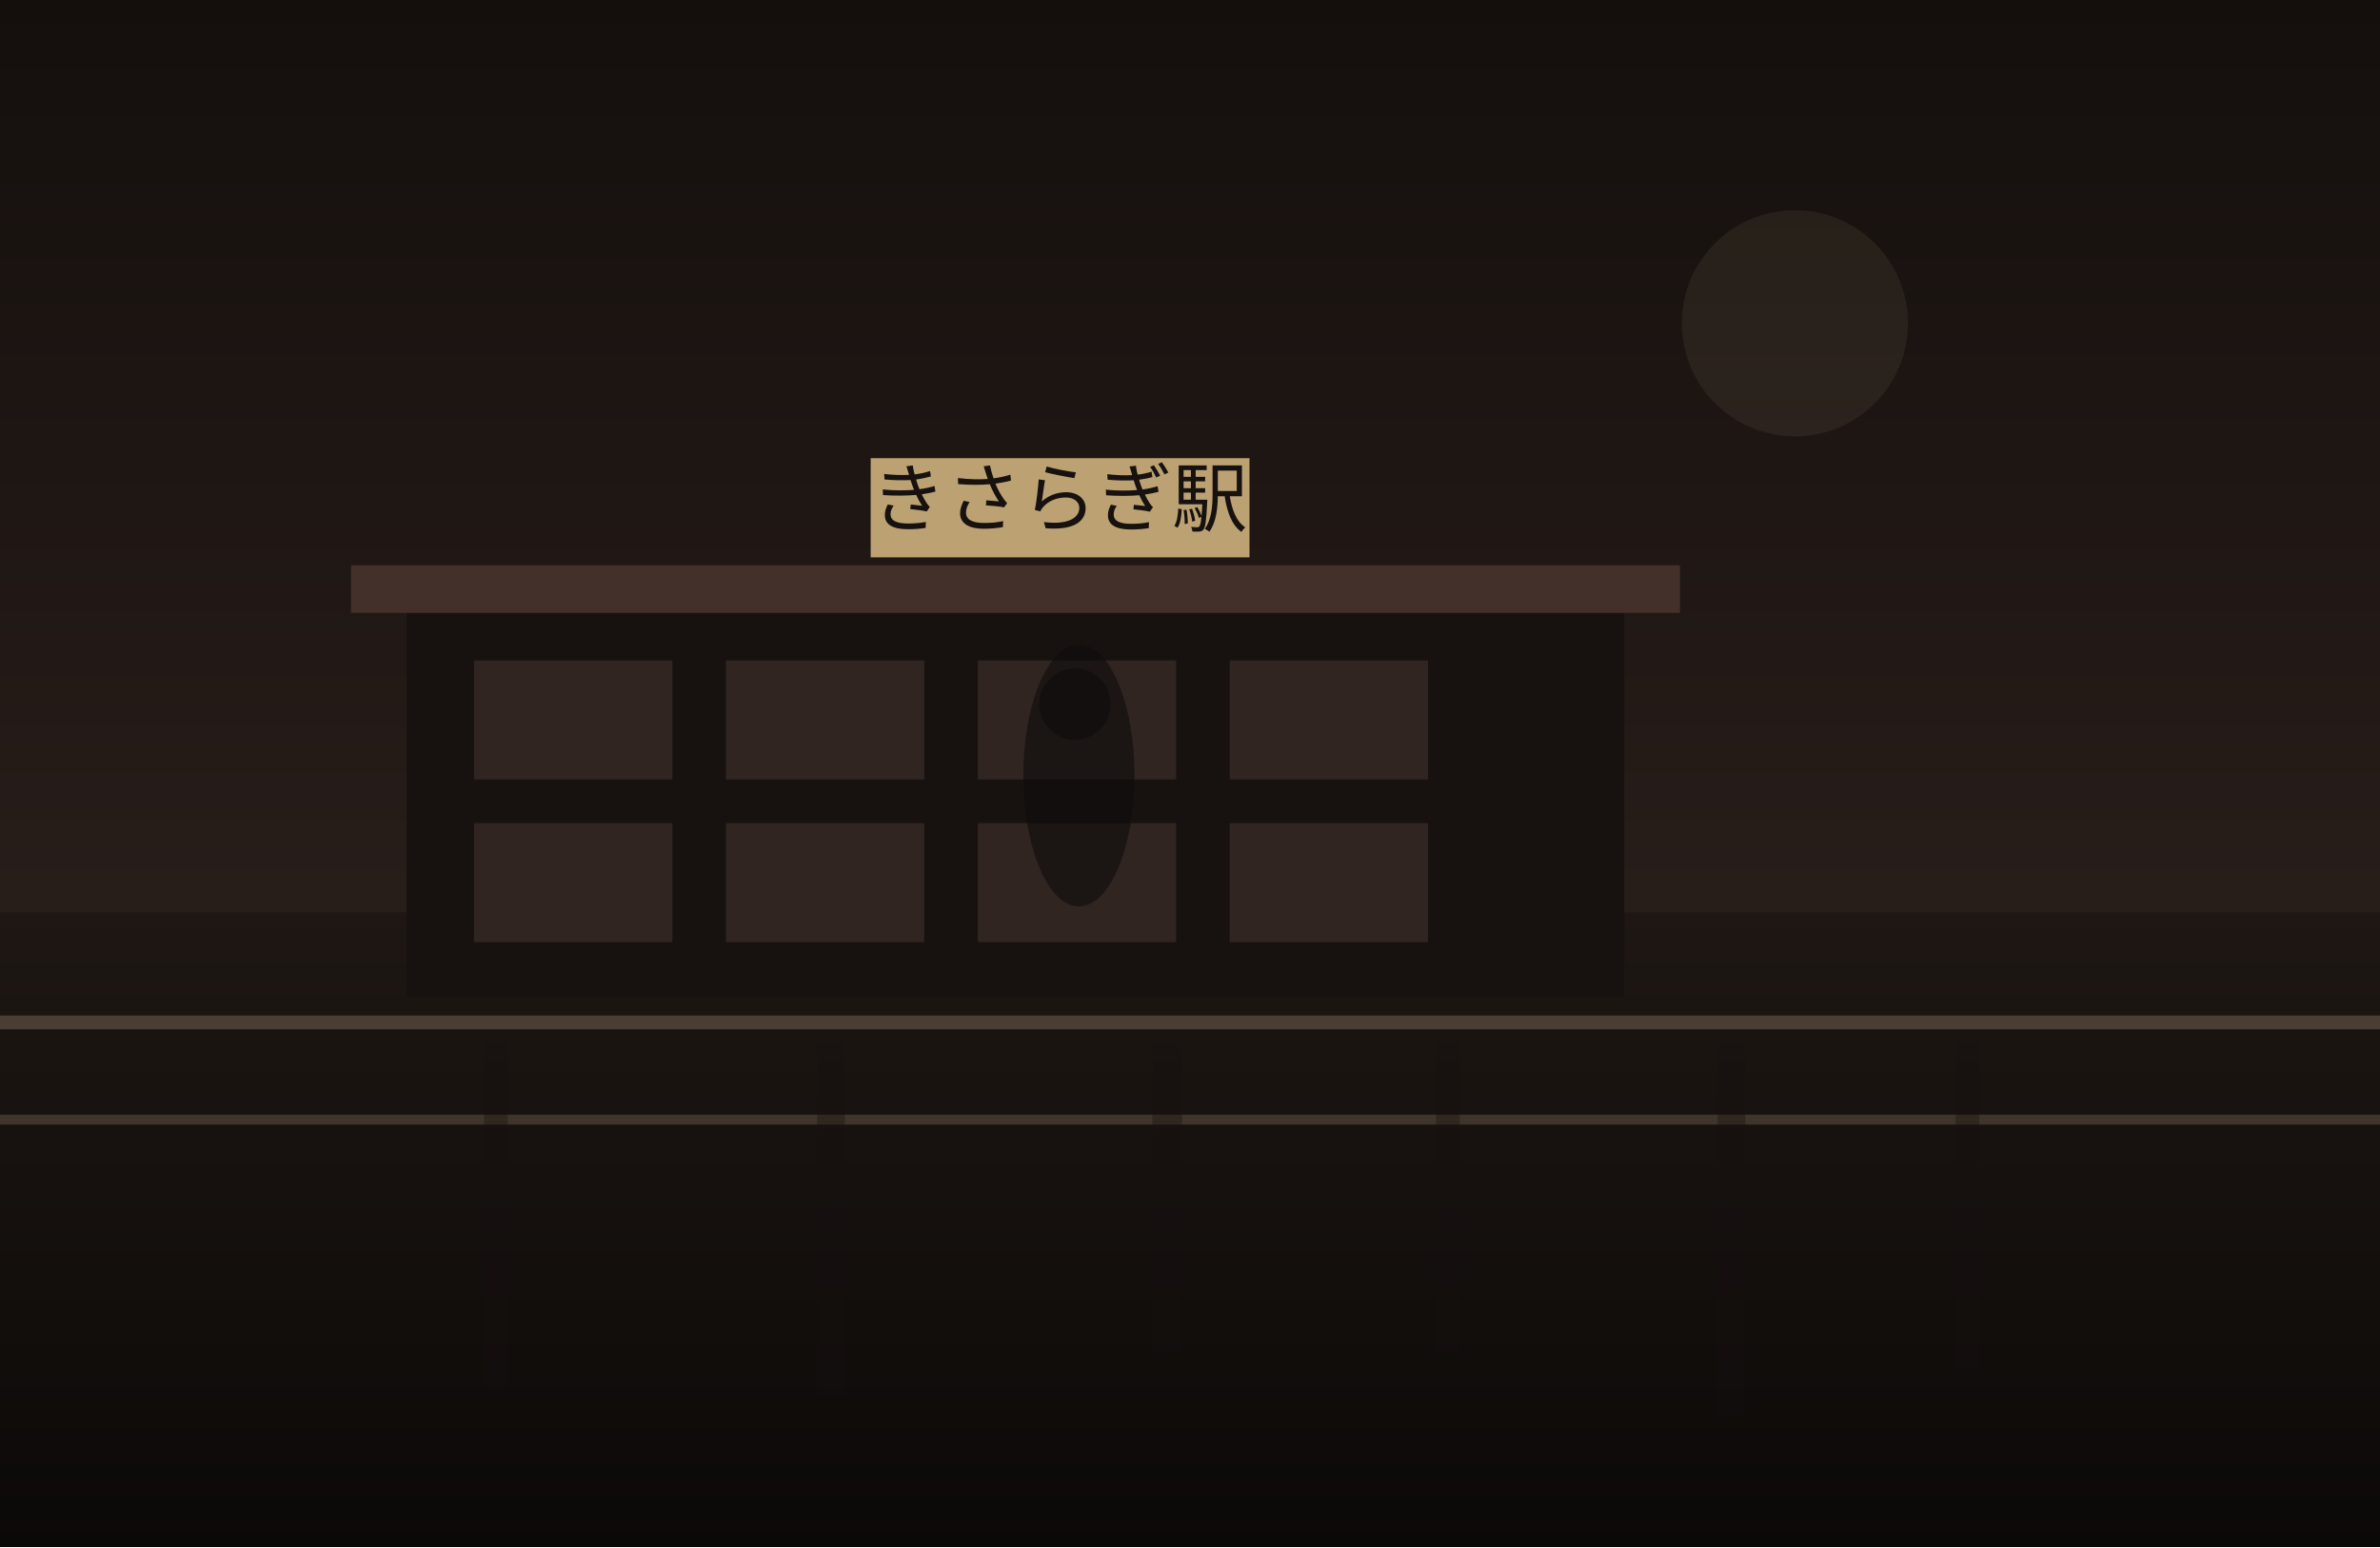
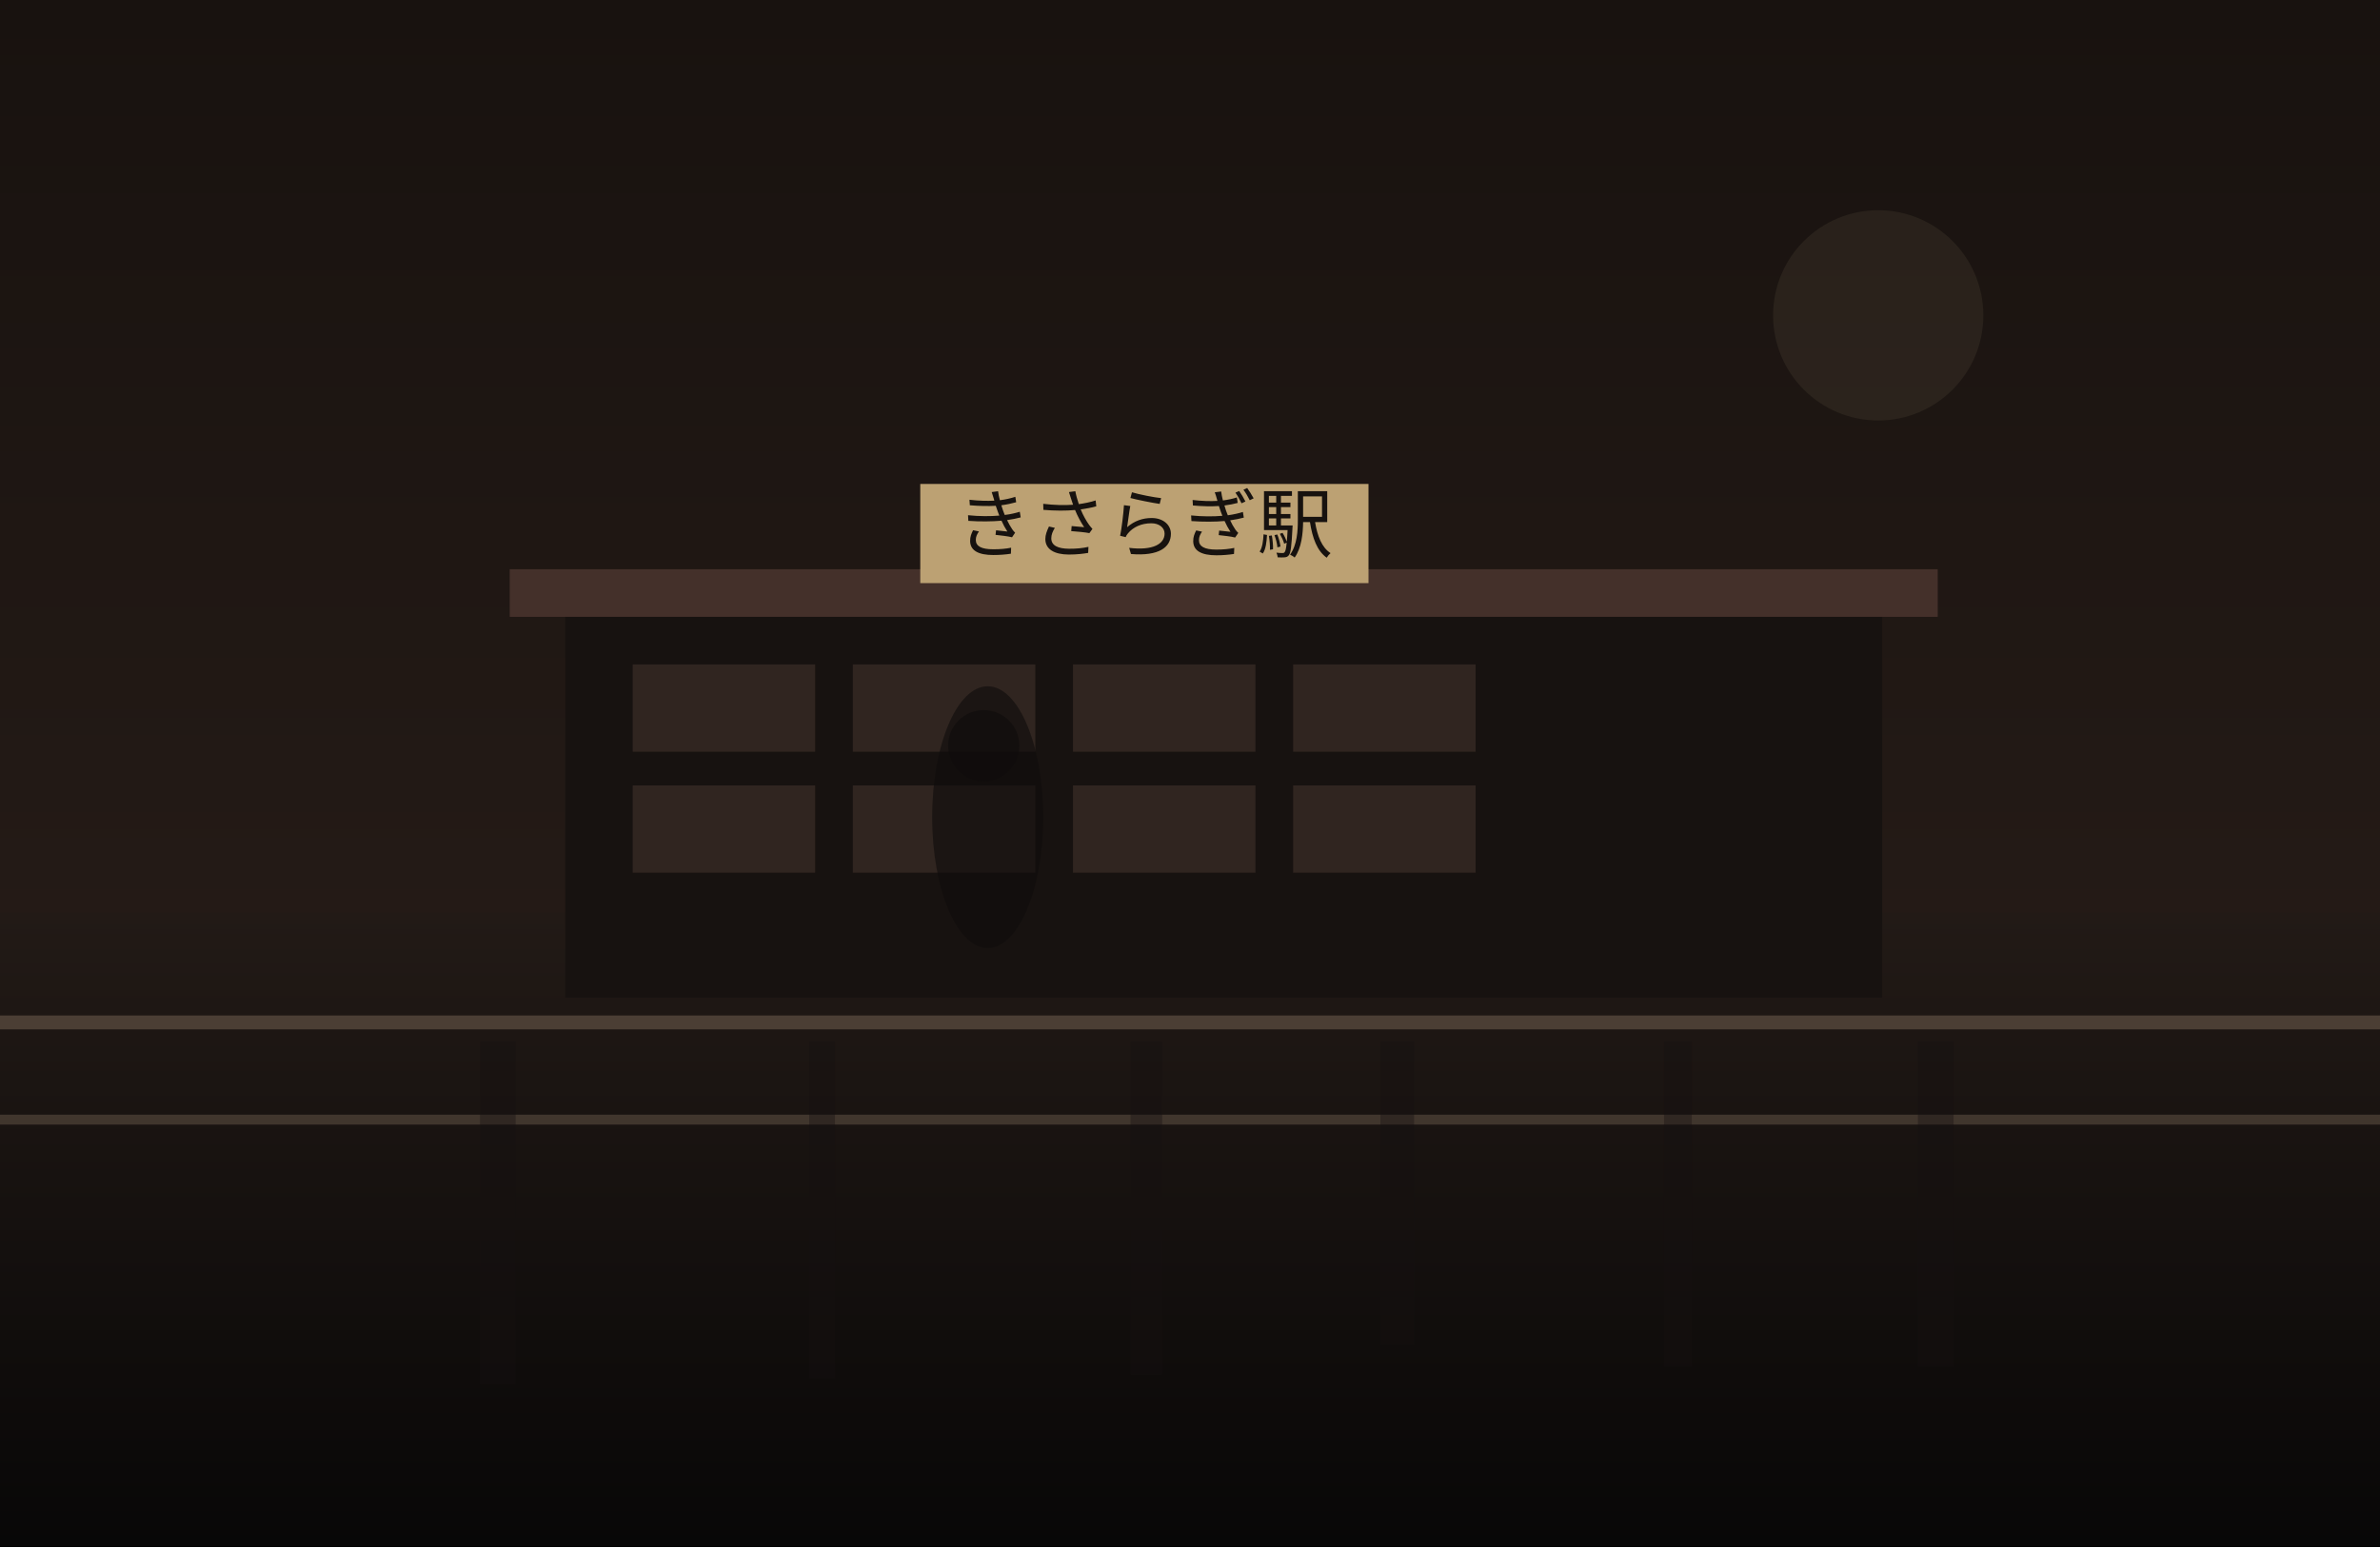
<svg xmlns="http://www.w3.org/2000/svg" width="1200" height="780" viewBox="0 0 1200 780" fill="none">
  <defs>
    <linearGradient id="sky" x1="600" y1="0" x2="600" y2="780" gradientUnits="userSpaceOnUse">
-       <stop stop-color="#140F0D" />
-       <stop offset="1" stop-color="#352722" />
+       <stop stop-color="#18120F" />
+       <stop offset="1" stop-color="#2C201B" />
    </linearGradient>
    <linearGradient id="ground" x1="600" y1="460" x2="600" y2="780" gradientUnits="userSpaceOnUse">
-       <stop stop-color="#1E1713" />
-       <stop offset="1" stop-color="#0B0908" />
+       <stop stop-color="#221A16" />
+       <stop offset="1" stop-color="#080707" />
    </linearGradient>
  </defs>
  <rect width="1200" height="780" fill="url(#sky)" />
-   <circle cx="905" cy="163" r="57" fill="#D2BC91" fill-opacity="0.08" />
+   <circle cx="947" cy="159" r="53" fill="#D2BC91" fill-opacity="0.08" />
  <rect y="460" width="1200" height="320" fill="url(#ground)" />
-   <rect x="205" y="305" width="614" height="198" fill="#171210" />
-   <rect x="177" y="285" width="670" height="24" fill="#44302A" />
-   <rect x="239" y="333" width="100" height="60" fill="#332721" opacity="0.9" />
-   <rect x="366" y="333" width="100" height="60" fill="#332721" opacity="0.9" />
-   <rect x="493" y="333" width="100" height="60" fill="#332721" opacity="0.9" />
-   <rect x="620" y="333" width="100" height="60" fill="#332721" opacity="0.9" />
-   <rect x="239" y="415" width="100" height="60" fill="#332721" opacity="0.9" />
-   <rect x="366" y="415" width="100" height="60" fill="#332721" opacity="0.9" />
-   <rect x="493" y="415" width="100" height="60" fill="#332721" opacity="0.9" />
-   <rect x="620" y="415" width="100" height="60" fill="#332721" opacity="0.9" />
-   <rect x="439" y="231" width="191" height="50" fill="#BCA173" />
-   <text x="534" y="265" text-anchor="middle" font-size="38" font-family="serif" fill="#17120F">きさらぎ駅</text>
+   <rect x="285" y="307" width="664" height="196" fill="#171210" />
+   <rect x="257" y="287" width="720" height="24" fill="#44302A" />
+   <rect x="319" y="335" width="92" height="44" fill="#332721" opacity="0.9" />
+   <rect x="430" y="335" width="92" height="44" fill="#332721" opacity="0.9" />
+   <rect x="541" y="335" width="92" height="44" fill="#332721" opacity="0.9" />
+   <rect x="652" y="335" width="92" height="44" fill="#332721" opacity="0.9" />
+   <rect x="319" y="396" width="92" height="44" fill="#332721" opacity="0.9" />
+   <rect x="430" y="396" width="92" height="44" fill="#332721" opacity="0.9" />
+   <rect x="541" y="396" width="92" height="44" fill="#332721" opacity="0.9" />
+   <rect x="652" y="396" width="92" height="44" fill="#332721" opacity="0.9" />
+   <rect x="464" y="244" width="226" height="50" fill="#BCA173" />
+   <text x="577" y="278" text-anchor="middle" font-size="38" font-family="serif" fill="#17120F">きさらぎ駅</text>
  <rect x="0" y="512" width="1200" height="7" fill="#6F5D4F" fill-opacity="0.56" />
  <rect x="0" y="562" width="1200" height="5" fill="#8A7562" fill-opacity="0.35" />
-   <rect x="244" y="525" width="12" height="174" fill="#151110" opacity="0.38" />
-   <rect x="412" y="525" width="14" height="178" fill="#151110" opacity="0.38" />
-   <rect x="581" y="525" width="15" height="157" fill="#151110" opacity="0.38" />
-   <rect x="724" y="525" width="12" height="156" fill="#151110" opacity="0.38" />
-   <rect x="866" y="525" width="14" height="189" fill="#151110" opacity="0.38" />
-   <rect x="986" y="525" width="12" height="165" fill="#151110" opacity="0.38" />
-   <ellipse cx="544" cy="391" rx="28" ry="66" fill="#0F0C0B" opacity="0.62" />
-   <ellipse cx="542" cy="355" rx="18" ry="18" fill="#0F0C0B" opacity="0.62" />
+   <rect x="242" y="525" width="18" height="173" fill="#151110" opacity="0.38" />
+   <rect x="408" y="525" width="13" height="170" fill="#151110" opacity="0.38" />
+   <rect x="570" y="525" width="16" height="168" fill="#151110" opacity="0.38" />
+   <rect x="696" y="525" width="17" height="153" fill="#151110" opacity="0.38" />
+   <rect x="839" y="525" width="14" height="164" fill="#151110" opacity="0.38" />
+   <rect x="967" y="525" width="18" height="164" fill="#151110" opacity="0.38" />
+   <ellipse cx="498" cy="412" rx="28" ry="66" fill="#0F0C0B" opacity="0.62" />
+   <ellipse cx="496" cy="376" rx="18" ry="18" fill="#0F0C0B" opacity="0.62" />
</svg>
